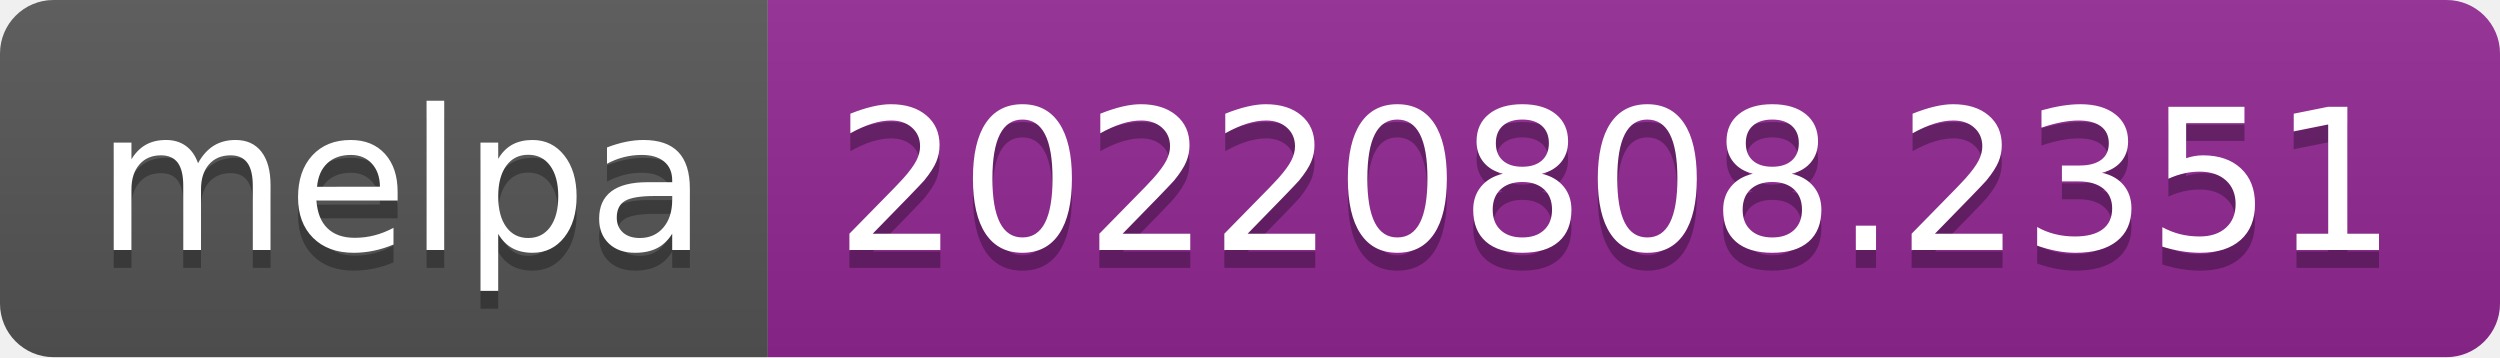
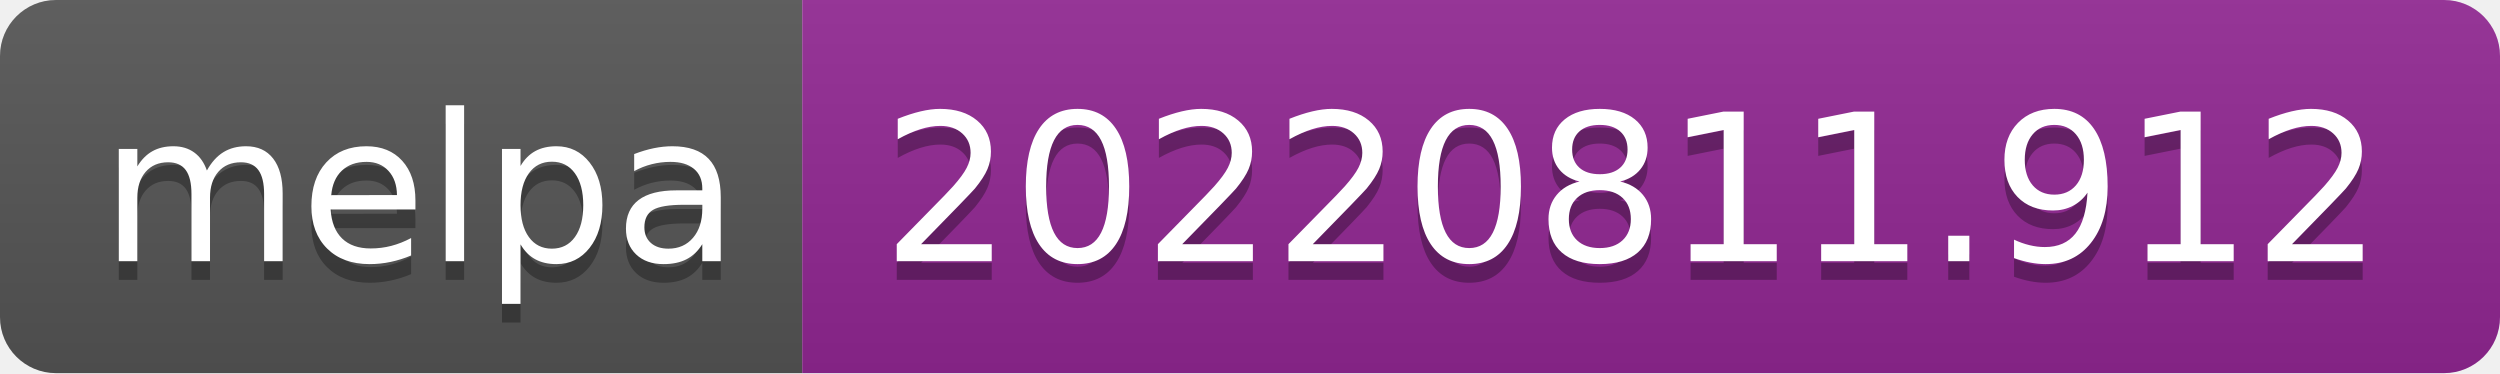
- <svg xmlns="http://www.w3.org/2000/svg" width="140" height="20" role="img" aria-label="melpa: 20220808.2351">
+ <svg xmlns="http://www.w3.org/2000/svg" width="134" height="20" role="img" aria-label="melpa: 20220811.912">
  <linearGradient id="s" x2="0" y2="100%">
    <stop offset="0" stop-color="#bbb" stop-opacity=".1" />
    <stop offset="1" stop-opacity=".1" />
  </linearGradient>
  <clipPath id="r">
-     <rect width="140" height="20" rx="3" fill="#fff" />
+     <rect width="134" height="20" rx="3" fill="#fff" />
  </clipPath>
  <g clip-path="url(#r)">
    <rect width="43" height="20" fill="#555" />
-     <rect x="43" width="97" height="20" fill="#922793" />
-     <rect width="140" height="20" fill="url(#s)" />
+     <rect x="43" width="91" height="20" fill="#922793" />
+     <rect width="134" height="20" fill="url(#s)" />
  </g>
  <g fill="#fff" text-anchor="middle" font-family="Verdana,Geneva,DejaVu Sans,sans-serif" text-rendering="geometricPrecision" font-size="110">
    <text aria-hidden="true" x="225" y="150" fill="#010101" fill-opacity=".3" transform="scale(.1)" textLength="330">melpa</text>
    <text x="225" y="140" transform="scale(.1)" fill="#fff" textLength="330">melpa</text>
-     <text aria-hidden="true" x="905" y="150" fill="#010101" fill-opacity=".3" transform="scale(.1)" textLength="870">20220808.2351</text>
-     <text x="905" y="140" transform="scale(.1)" fill="#fff" textLength="870">20220808.2351</text>
+     <text aria-hidden="true" x="875" y="150" fill="#010101" fill-opacity=".3" transform="scale(.1)" textLength="810">20220811.912</text>
+     <text x="875" y="140" transform="scale(.1)" fill="#fff" textLength="810">20220811.912</text>
  </g>
</svg>
